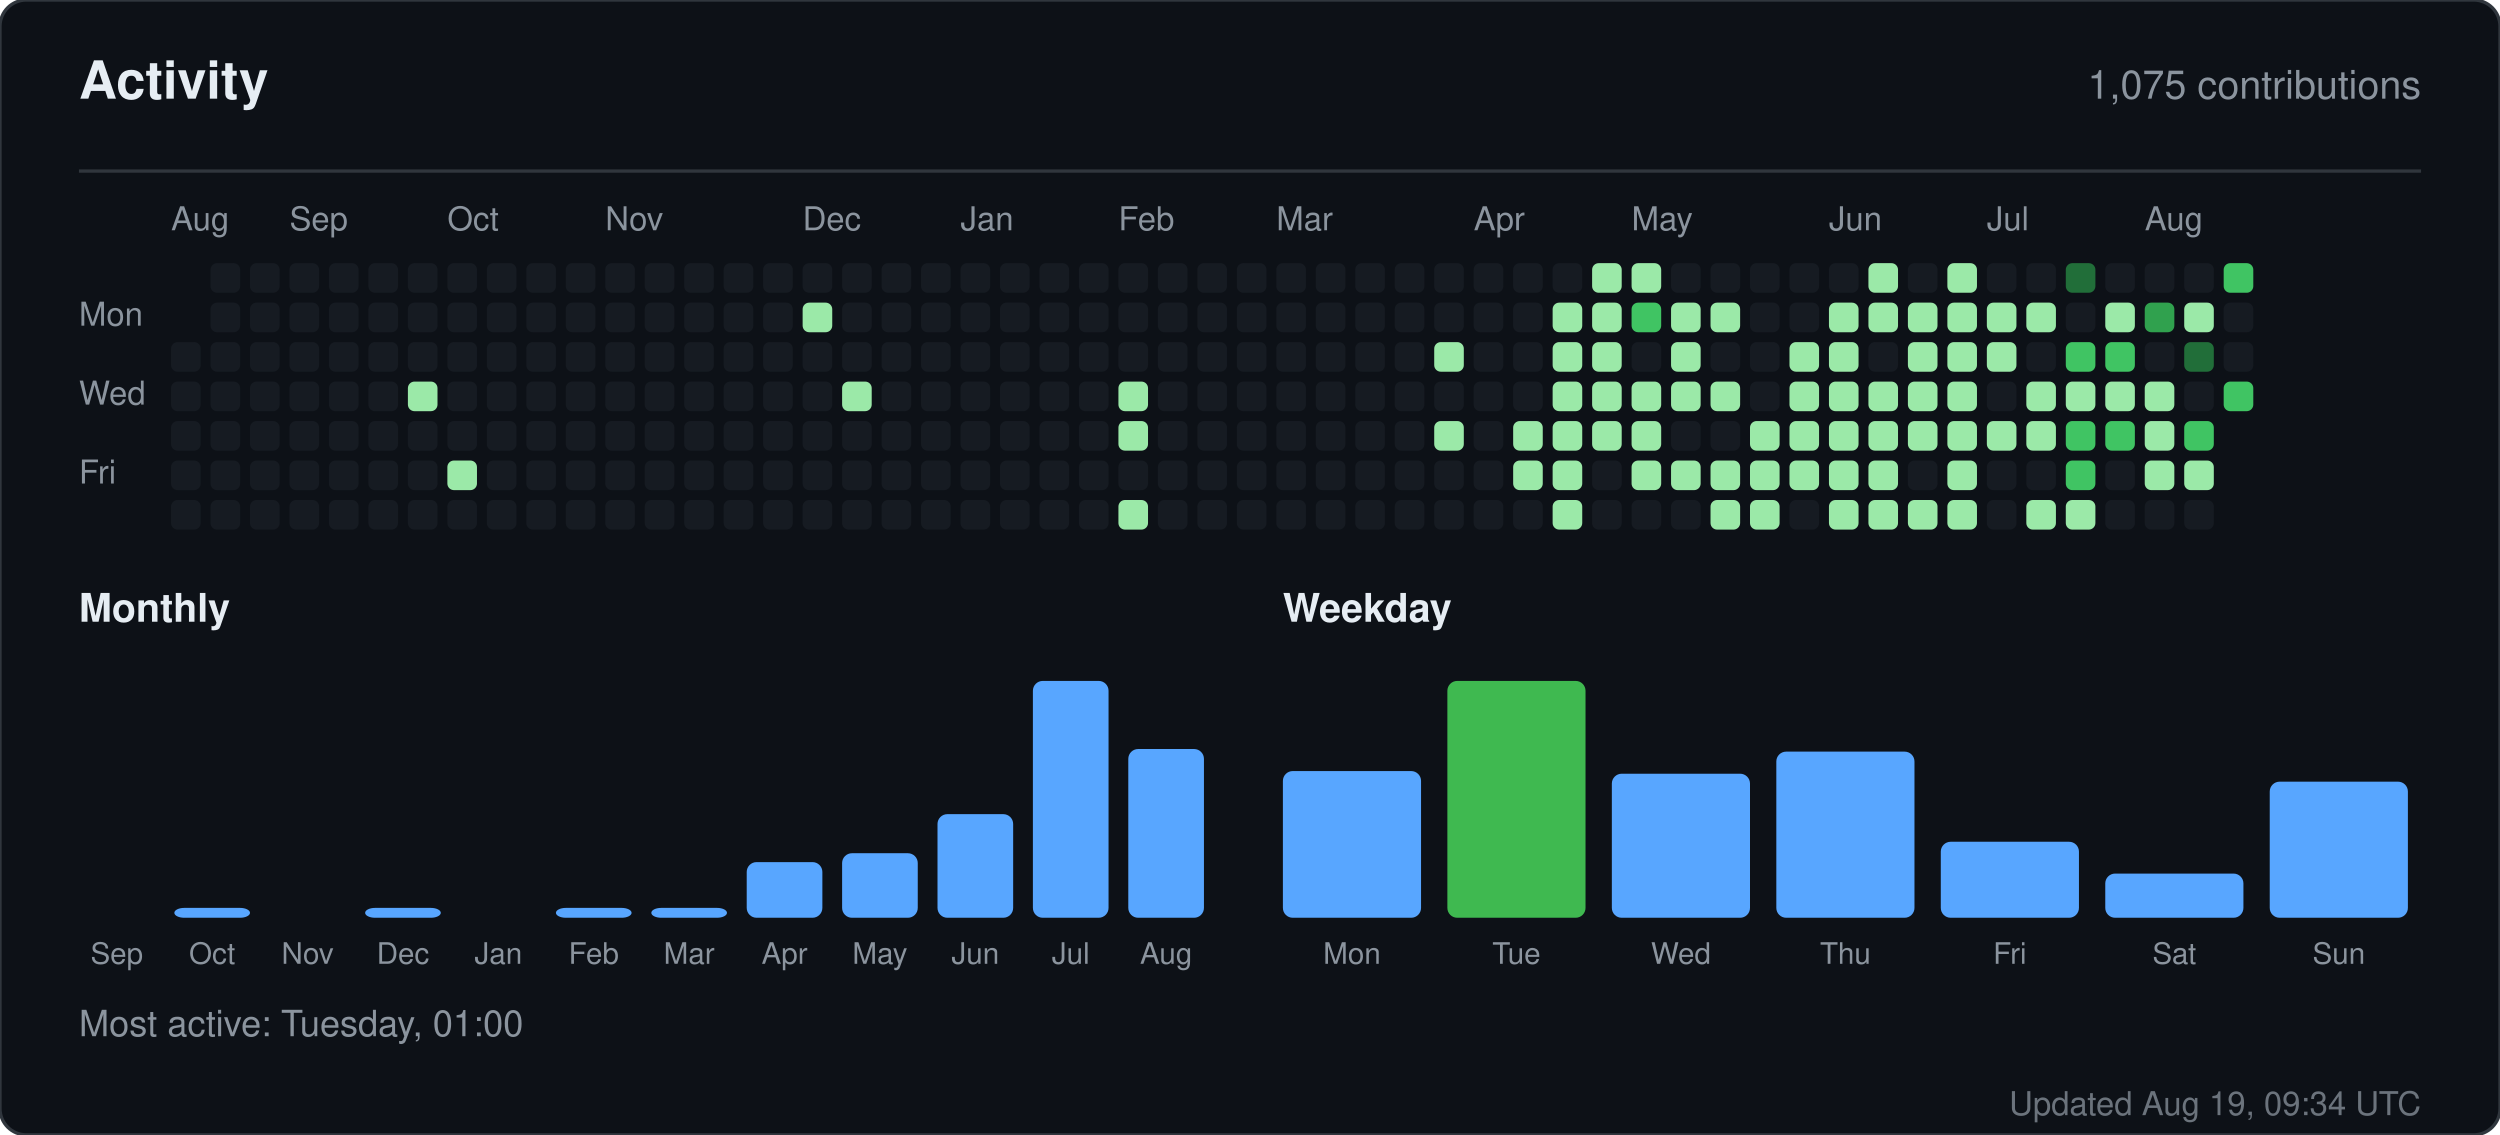
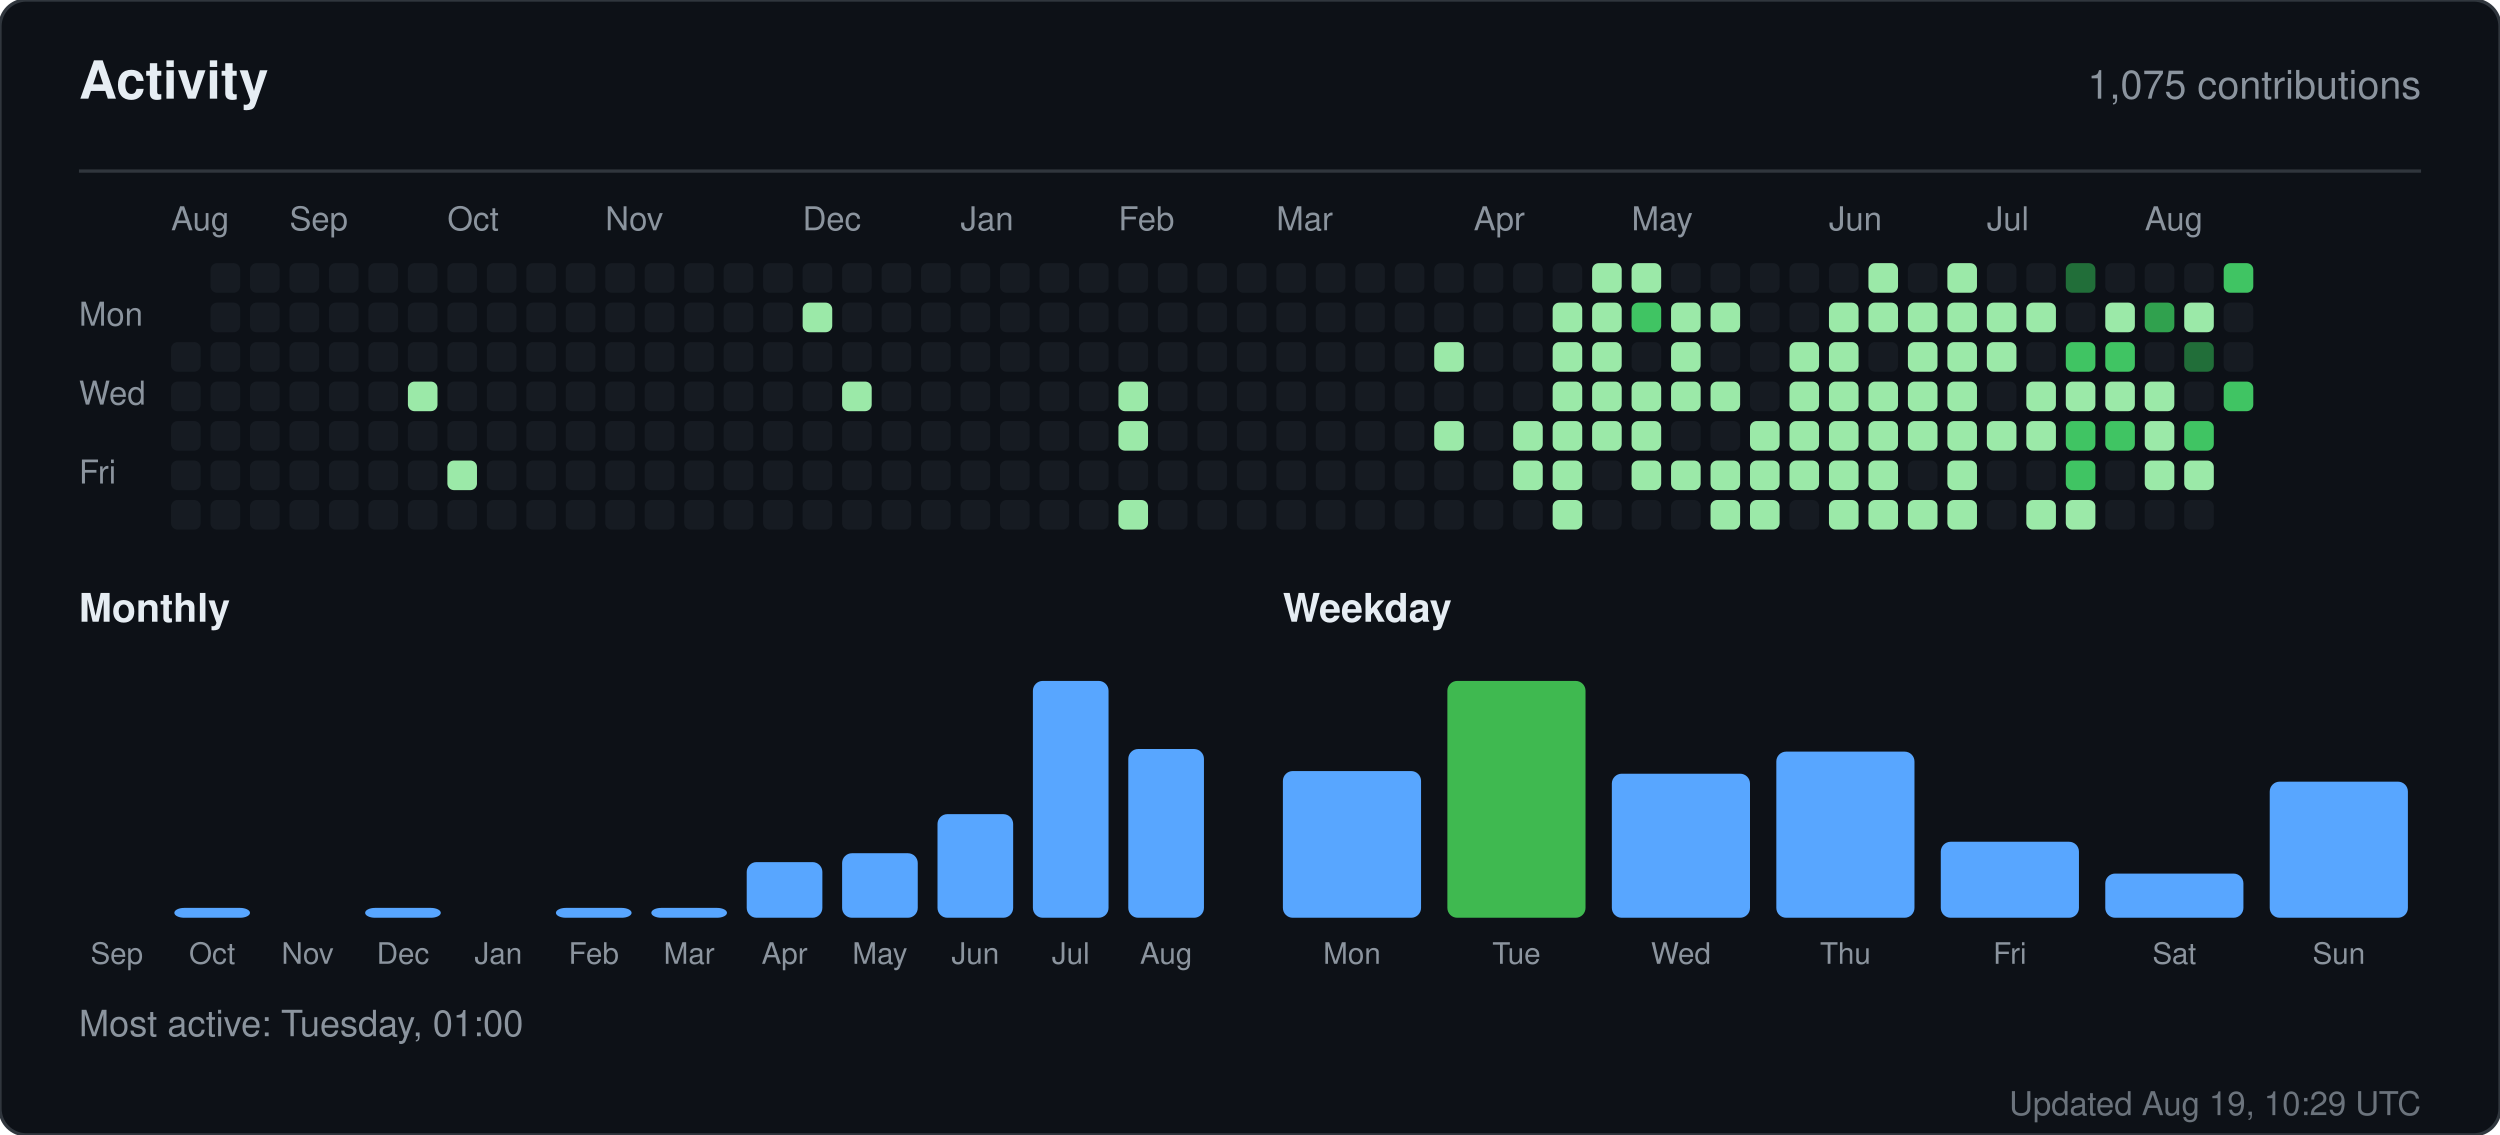
<svg xmlns="http://www.w3.org/2000/svg" width="760" height="345" viewBox="0 0 760 345" role="img" aria-label="Activity for sandiirawan12">
  <rect width="760" height="345" rx="8" fill="#0d1117" stroke="#30363d" />
  <g font-family="-apple-system, BlinkMacSystemFont, Segoe UI, Helvetica, Arial, sans-serif">
    <text x="24" y="30" fill="#e6edf3" font-size="16" font-weight="700">Activity</text>
    <text x="736" y="30" fill="#8b949e" font-size="12" text-anchor="end">1,075 contributions</text>
    <line x1="24" y1="52" x2="736" y2="52" stroke="#30363d" />
    <text x="52" y="70" fill="#8b949e" font-size="10">Aug</text>
    <text x="88" y="70" fill="#8b949e" font-size="10">Sep</text>
    <text x="136" y="70" fill="#8b949e" font-size="10">Oct</text>
    <text x="184" y="70" fill="#8b949e" font-size="10">Nov</text>
    <text x="244" y="70" fill="#8b949e" font-size="10">Dec</text>
    <text x="292" y="70" fill="#8b949e" font-size="10">Jan</text>
    <text x="340" y="70" fill="#8b949e" font-size="10">Feb</text>
    <text x="388" y="70" fill="#8b949e" font-size="10">Mar</text>
    <text x="448" y="70" fill="#8b949e" font-size="10">Apr</text>
    <text x="496" y="70" fill="#8b949e" font-size="10">May</text>
    <text x="556" y="70" fill="#8b949e" font-size="10">Jun</text>
    <text x="604" y="70" fill="#8b949e" font-size="10">Jul</text>
    <text x="652" y="70" fill="#8b949e" font-size="10">Aug</text>
    <text x="24" y="99" fill="#8b949e" font-size="10">Mon</text>
    <text x="24" y="123" fill="#8b949e" font-size="10">Wed</text>
    <text x="24" y="147" fill="#8b949e" font-size="10">Fri</text>
    <rect x="52" y="104" width="9" height="9" rx="2" fill="#161b22" />
    <rect x="52" y="116" width="9" height="9" rx="2" fill="#161b22" />
    <rect x="52" y="128" width="9" height="9" rx="2" fill="#161b22" />
    <rect x="52" y="140" width="9" height="9" rx="2" fill="#161b22" />
    <rect x="52" y="152" width="9" height="9" rx="2" fill="#161b22" />
    <rect x="64" y="80" width="9" height="9" rx="2" fill="#161b22" />
    <rect x="64" y="92" width="9" height="9" rx="2" fill="#161b22" />
    <rect x="64" y="104" width="9" height="9" rx="2" fill="#161b22" />
    <rect x="64" y="116" width="9" height="9" rx="2" fill="#161b22" />
    <rect x="64" y="128" width="9" height="9" rx="2" fill="#161b22" />
    <rect x="64" y="140" width="9" height="9" rx="2" fill="#161b22" />
    <rect x="64" y="152" width="9" height="9" rx="2" fill="#161b22" />
    <rect x="76" y="80" width="9" height="9" rx="2" fill="#161b22" />
    <rect x="76" y="92" width="9" height="9" rx="2" fill="#161b22" />
    <rect x="76" y="104" width="9" height="9" rx="2" fill="#161b22" />
    <rect x="76" y="116" width="9" height="9" rx="2" fill="#161b22" />
    <rect x="76" y="128" width="9" height="9" rx="2" fill="#161b22" />
    <rect x="76" y="140" width="9" height="9" rx="2" fill="#161b22" />
    <rect x="76" y="152" width="9" height="9" rx="2" fill="#161b22" />
    <rect x="88" y="80" width="9" height="9" rx="2" fill="#161b22" />
    <rect x="88" y="92" width="9" height="9" rx="2" fill="#161b22" />
    <rect x="88" y="104" width="9" height="9" rx="2" fill="#161b22" />
    <rect x="88" y="116" width="9" height="9" rx="2" fill="#161b22" />
    <rect x="88" y="128" width="9" height="9" rx="2" fill="#161b22" />
    <rect x="88" y="140" width="9" height="9" rx="2" fill="#161b22" />
    <rect x="88" y="152" width="9" height="9" rx="2" fill="#161b22" />
    <rect x="100" y="80" width="9" height="9" rx="2" fill="#161b22" />
    <rect x="100" y="92" width="9" height="9" rx="2" fill="#161b22" />
    <rect x="100" y="104" width="9" height="9" rx="2" fill="#161b22" />
    <rect x="100" y="116" width="9" height="9" rx="2" fill="#161b22" />
    <rect x="100" y="128" width="9" height="9" rx="2" fill="#161b22" />
    <rect x="100" y="140" width="9" height="9" rx="2" fill="#161b22" />
    <rect x="100" y="152" width="9" height="9" rx="2" fill="#161b22" />
    <rect x="112" y="80" width="9" height="9" rx="2" fill="#161b22" />
    <rect x="112" y="92" width="9" height="9" rx="2" fill="#161b22" />
    <rect x="112" y="104" width="9" height="9" rx="2" fill="#161b22" />
    <rect x="112" y="116" width="9" height="9" rx="2" fill="#161b22" />
    <rect x="112" y="128" width="9" height="9" rx="2" fill="#161b22" />
    <rect x="112" y="140" width="9" height="9" rx="2" fill="#161b22" />
    <rect x="112" y="152" width="9" height="9" rx="2" fill="#161b22" />
    <rect x="124" y="80" width="9" height="9" rx="2" fill="#161b22" />
    <rect x="124" y="92" width="9" height="9" rx="2" fill="#161b22" />
    <rect x="124" y="104" width="9" height="9" rx="2" fill="#161b22" />
    <rect x="124" y="116" width="9" height="9" rx="2" fill="#9be9a8" />
    <rect x="124" y="128" width="9" height="9" rx="2" fill="#161b22" />
    <rect x="124" y="140" width="9" height="9" rx="2" fill="#161b22" />
    <rect x="124" y="152" width="9" height="9" rx="2" fill="#161b22" />
    <rect x="136" y="80" width="9" height="9" rx="2" fill="#161b22" />
    <rect x="136" y="92" width="9" height="9" rx="2" fill="#161b22" />
    <rect x="136" y="104" width="9" height="9" rx="2" fill="#161b22" />
    <rect x="136" y="116" width="9" height="9" rx="2" fill="#161b22" />
    <rect x="136" y="128" width="9" height="9" rx="2" fill="#161b22" />
    <rect x="136" y="140" width="9" height="9" rx="2" fill="#9be9a8" />
    <rect x="136" y="152" width="9" height="9" rx="2" fill="#161b22" />
    <rect x="148" y="80" width="9" height="9" rx="2" fill="#161b22" />
    <rect x="148" y="92" width="9" height="9" rx="2" fill="#161b22" />
    <rect x="148" y="104" width="9" height="9" rx="2" fill="#161b22" />
    <rect x="148" y="116" width="9" height="9" rx="2" fill="#161b22" />
    <rect x="148" y="128" width="9" height="9" rx="2" fill="#161b22" />
    <rect x="148" y="140" width="9" height="9" rx="2" fill="#161b22" />
    <rect x="148" y="152" width="9" height="9" rx="2" fill="#161b22" />
    <rect x="160" y="80" width="9" height="9" rx="2" fill="#161b22" />
    <rect x="160" y="92" width="9" height="9" rx="2" fill="#161b22" />
    <rect x="160" y="104" width="9" height="9" rx="2" fill="#161b22" />
    <rect x="160" y="116" width="9" height="9" rx="2" fill="#161b22" />
    <rect x="160" y="128" width="9" height="9" rx="2" fill="#161b22" />
    <rect x="160" y="140" width="9" height="9" rx="2" fill="#161b22" />
    <rect x="160" y="152" width="9" height="9" rx="2" fill="#161b22" />
    <rect x="172" y="80" width="9" height="9" rx="2" fill="#161b22" />
    <rect x="172" y="92" width="9" height="9" rx="2" fill="#161b22" />
    <rect x="172" y="104" width="9" height="9" rx="2" fill="#161b22" />
    <rect x="172" y="116" width="9" height="9" rx="2" fill="#161b22" />
    <rect x="172" y="128" width="9" height="9" rx="2" fill="#161b22" />
    <rect x="172" y="140" width="9" height="9" rx="2" fill="#161b22" />
    <rect x="172" y="152" width="9" height="9" rx="2" fill="#161b22" />
    <rect x="184" y="80" width="9" height="9" rx="2" fill="#161b22" />
    <rect x="184" y="92" width="9" height="9" rx="2" fill="#161b22" />
    <rect x="184" y="104" width="9" height="9" rx="2" fill="#161b22" />
    <rect x="184" y="116" width="9" height="9" rx="2" fill="#161b22" />
    <rect x="184" y="128" width="9" height="9" rx="2" fill="#161b22" />
    <rect x="184" y="140" width="9" height="9" rx="2" fill="#161b22" />
    <rect x="184" y="152" width="9" height="9" rx="2" fill="#161b22" />
    <rect x="196" y="80" width="9" height="9" rx="2" fill="#161b22" />
    <rect x="196" y="92" width="9" height="9" rx="2" fill="#161b22" />
    <rect x="196" y="104" width="9" height="9" rx="2" fill="#161b22" />
    <rect x="196" y="116" width="9" height="9" rx="2" fill="#161b22" />
    <rect x="196" y="128" width="9" height="9" rx="2" fill="#161b22" />
    <rect x="196" y="140" width="9" height="9" rx="2" fill="#161b22" />
    <rect x="196" y="152" width="9" height="9" rx="2" fill="#161b22" />
    <rect x="208" y="80" width="9" height="9" rx="2" fill="#161b22" />
    <rect x="208" y="92" width="9" height="9" rx="2" fill="#161b22" />
    <rect x="208" y="104" width="9" height="9" rx="2" fill="#161b22" />
    <rect x="208" y="116" width="9" height="9" rx="2" fill="#161b22" />
    <rect x="208" y="128" width="9" height="9" rx="2" fill="#161b22" />
    <rect x="208" y="140" width="9" height="9" rx="2" fill="#161b22" />
    <rect x="208" y="152" width="9" height="9" rx="2" fill="#161b22" />
    <rect x="220" y="80" width="9" height="9" rx="2" fill="#161b22" />
    <rect x="220" y="92" width="9" height="9" rx="2" fill="#161b22" />
    <rect x="220" y="104" width="9" height="9" rx="2" fill="#161b22" />
    <rect x="220" y="116" width="9" height="9" rx="2" fill="#161b22" />
    <rect x="220" y="128" width="9" height="9" rx="2" fill="#161b22" />
    <rect x="220" y="140" width="9" height="9" rx="2" fill="#161b22" />
    <rect x="220" y="152" width="9" height="9" rx="2" fill="#161b22" />
    <rect x="232" y="80" width="9" height="9" rx="2" fill="#161b22" />
    <rect x="232" y="92" width="9" height="9" rx="2" fill="#161b22" />
    <rect x="232" y="104" width="9" height="9" rx="2" fill="#161b22" />
    <rect x="232" y="116" width="9" height="9" rx="2" fill="#161b22" />
    <rect x="232" y="128" width="9" height="9" rx="2" fill="#161b22" />
    <rect x="232" y="140" width="9" height="9" rx="2" fill="#161b22" />
    <rect x="232" y="152" width="9" height="9" rx="2" fill="#161b22" />
    <rect x="244" y="80" width="9" height="9" rx="2" fill="#161b22" />
    <rect x="244" y="92" width="9" height="9" rx="2" fill="#9be9a8" />
    <rect x="244" y="104" width="9" height="9" rx="2" fill="#161b22" />
    <rect x="244" y="116" width="9" height="9" rx="2" fill="#161b22" />
    <rect x="244" y="128" width="9" height="9" rx="2" fill="#161b22" />
    <rect x="244" y="140" width="9" height="9" rx="2" fill="#161b22" />
    <rect x="244" y="152" width="9" height="9" rx="2" fill="#161b22" />
    <rect x="256" y="80" width="9" height="9" rx="2" fill="#161b22" />
    <rect x="256" y="92" width="9" height="9" rx="2" fill="#161b22" />
    <rect x="256" y="104" width="9" height="9" rx="2" fill="#161b22" />
    <rect x="256" y="116" width="9" height="9" rx="2" fill="#9be9a8" />
    <rect x="256" y="128" width="9" height="9" rx="2" fill="#161b22" />
    <rect x="256" y="140" width="9" height="9" rx="2" fill="#161b22" />
    <rect x="256" y="152" width="9" height="9" rx="2" fill="#161b22" />
    <rect x="268" y="80" width="9" height="9" rx="2" fill="#161b22" />
    <rect x="268" y="92" width="9" height="9" rx="2" fill="#161b22" />
    <rect x="268" y="104" width="9" height="9" rx="2" fill="#161b22" />
    <rect x="268" y="116" width="9" height="9" rx="2" fill="#161b22" />
    <rect x="268" y="128" width="9" height="9" rx="2" fill="#161b22" />
    <rect x="268" y="140" width="9" height="9" rx="2" fill="#161b22" />
    <rect x="268" y="152" width="9" height="9" rx="2" fill="#161b22" />
    <rect x="280" y="80" width="9" height="9" rx="2" fill="#161b22" />
    <rect x="280" y="92" width="9" height="9" rx="2" fill="#161b22" />
    <rect x="280" y="104" width="9" height="9" rx="2" fill="#161b22" />
    <rect x="280" y="116" width="9" height="9" rx="2" fill="#161b22" />
    <rect x="280" y="128" width="9" height="9" rx="2" fill="#161b22" />
    <rect x="280" y="140" width="9" height="9" rx="2" fill="#161b22" />
    <rect x="280" y="152" width="9" height="9" rx="2" fill="#161b22" />
    <rect x="292" y="80" width="9" height="9" rx="2" fill="#161b22" />
    <rect x="292" y="92" width="9" height="9" rx="2" fill="#161b22" />
    <rect x="292" y="104" width="9" height="9" rx="2" fill="#161b22" />
    <rect x="292" y="116" width="9" height="9" rx="2" fill="#161b22" />
    <rect x="292" y="128" width="9" height="9" rx="2" fill="#161b22" />
    <rect x="292" y="140" width="9" height="9" rx="2" fill="#161b22" />
    <rect x="292" y="152" width="9" height="9" rx="2" fill="#161b22" />
    <rect x="304" y="80" width="9" height="9" rx="2" fill="#161b22" />
    <rect x="304" y="92" width="9" height="9" rx="2" fill="#161b22" />
    <rect x="304" y="104" width="9" height="9" rx="2" fill="#161b22" />
    <rect x="304" y="116" width="9" height="9" rx="2" fill="#161b22" />
    <rect x="304" y="128" width="9" height="9" rx="2" fill="#161b22" />
    <rect x="304" y="140" width="9" height="9" rx="2" fill="#161b22" />
    <rect x="304" y="152" width="9" height="9" rx="2" fill="#161b22" />
    <rect x="316" y="80" width="9" height="9" rx="2" fill="#161b22" />
    <rect x="316" y="92" width="9" height="9" rx="2" fill="#161b22" />
    <rect x="316" y="104" width="9" height="9" rx="2" fill="#161b22" />
    <rect x="316" y="116" width="9" height="9" rx="2" fill="#161b22" />
    <rect x="316" y="128" width="9" height="9" rx="2" fill="#161b22" />
    <rect x="316" y="140" width="9" height="9" rx="2" fill="#161b22" />
    <rect x="316" y="152" width="9" height="9" rx="2" fill="#161b22" />
    <rect x="328" y="80" width="9" height="9" rx="2" fill="#161b22" />
    <rect x="328" y="92" width="9" height="9" rx="2" fill="#161b22" />
    <rect x="328" y="104" width="9" height="9" rx="2" fill="#161b22" />
    <rect x="328" y="116" width="9" height="9" rx="2" fill="#161b22" />
    <rect x="328" y="128" width="9" height="9" rx="2" fill="#161b22" />
    <rect x="328" y="140" width="9" height="9" rx="2" fill="#161b22" />
    <rect x="328" y="152" width="9" height="9" rx="2" fill="#161b22" />
    <rect x="340" y="80" width="9" height="9" rx="2" fill="#161b22" />
    <rect x="340" y="92" width="9" height="9" rx="2" fill="#161b22" />
    <rect x="340" y="104" width="9" height="9" rx="2" fill="#161b22" />
    <rect x="340" y="116" width="9" height="9" rx="2" fill="#9be9a8" />
    <rect x="340" y="128" width="9" height="9" rx="2" fill="#9be9a8" />
    <rect x="340" y="140" width="9" height="9" rx="2" fill="#161b22" />
    <rect x="340" y="152" width="9" height="9" rx="2" fill="#9be9a8" />
    <rect x="352" y="80" width="9" height="9" rx="2" fill="#161b22" />
    <rect x="352" y="92" width="9" height="9" rx="2" fill="#161b22" />
    <rect x="352" y="104" width="9" height="9" rx="2" fill="#161b22" />
    <rect x="352" y="116" width="9" height="9" rx="2" fill="#161b22" />
    <rect x="352" y="128" width="9" height="9" rx="2" fill="#161b22" />
    <rect x="352" y="140" width="9" height="9" rx="2" fill="#161b22" />
    <rect x="352" y="152" width="9" height="9" rx="2" fill="#161b22" />
    <rect x="364" y="80" width="9" height="9" rx="2" fill="#161b22" />
    <rect x="364" y="92" width="9" height="9" rx="2" fill="#161b22" />
    <rect x="364" y="104" width="9" height="9" rx="2" fill="#161b22" />
    <rect x="364" y="116" width="9" height="9" rx="2" fill="#161b22" />
    <rect x="364" y="128" width="9" height="9" rx="2" fill="#161b22" />
    <rect x="364" y="140" width="9" height="9" rx="2" fill="#161b22" />
    <rect x="364" y="152" width="9" height="9" rx="2" fill="#161b22" />
    <rect x="376" y="80" width="9" height="9" rx="2" fill="#161b22" />
    <rect x="376" y="92" width="9" height="9" rx="2" fill="#161b22" />
    <rect x="376" y="104" width="9" height="9" rx="2" fill="#161b22" />
    <rect x="376" y="116" width="9" height="9" rx="2" fill="#161b22" />
    <rect x="376" y="128" width="9" height="9" rx="2" fill="#161b22" />
    <rect x="376" y="140" width="9" height="9" rx="2" fill="#161b22" />
    <rect x="376" y="152" width="9" height="9" rx="2" fill="#161b22" />
    <rect x="388" y="80" width="9" height="9" rx="2" fill="#161b22" />
    <rect x="388" y="92" width="9" height="9" rx="2" fill="#161b22" />
    <rect x="388" y="104" width="9" height="9" rx="2" fill="#161b22" />
    <rect x="388" y="116" width="9" height="9" rx="2" fill="#161b22" />
    <rect x="388" y="128" width="9" height="9" rx="2" fill="#161b22" />
    <rect x="388" y="140" width="9" height="9" rx="2" fill="#161b22" />
    <rect x="388" y="152" width="9" height="9" rx="2" fill="#161b22" />
    <rect x="400" y="80" width="9" height="9" rx="2" fill="#161b22" />
    <rect x="400" y="92" width="9" height="9" rx="2" fill="#161b22" />
    <rect x="400" y="104" width="9" height="9" rx="2" fill="#161b22" />
    <rect x="400" y="116" width="9" height="9" rx="2" fill="#161b22" />
    <rect x="400" y="128" width="9" height="9" rx="2" fill="#161b22" />
    <rect x="400" y="140" width="9" height="9" rx="2" fill="#161b22" />
    <rect x="400" y="152" width="9" height="9" rx="2" fill="#161b22" />
    <rect x="412" y="80" width="9" height="9" rx="2" fill="#161b22" />
    <rect x="412" y="92" width="9" height="9" rx="2" fill="#161b22" />
    <rect x="412" y="104" width="9" height="9" rx="2" fill="#161b22" />
    <rect x="412" y="116" width="9" height="9" rx="2" fill="#161b22" />
    <rect x="412" y="128" width="9" height="9" rx="2" fill="#161b22" />
    <rect x="412" y="140" width="9" height="9" rx="2" fill="#161b22" />
    <rect x="412" y="152" width="9" height="9" rx="2" fill="#161b22" />
    <rect x="424" y="80" width="9" height="9" rx="2" fill="#161b22" />
    <rect x="424" y="92" width="9" height="9" rx="2" fill="#161b22" />
    <rect x="424" y="104" width="9" height="9" rx="2" fill="#161b22" />
    <rect x="424" y="116" width="9" height="9" rx="2" fill="#161b22" />
    <rect x="424" y="128" width="9" height="9" rx="2" fill="#161b22" />
    <rect x="424" y="140" width="9" height="9" rx="2" fill="#161b22" />
    <rect x="424" y="152" width="9" height="9" rx="2" fill="#161b22" />
    <rect x="436" y="80" width="9" height="9" rx="2" fill="#161b22" />
    <rect x="436" y="92" width="9" height="9" rx="2" fill="#161b22" />
    <rect x="436" y="104" width="9" height="9" rx="2" fill="#9be9a8" />
    <rect x="436" y="116" width="9" height="9" rx="2" fill="#161b22" />
    <rect x="436" y="128" width="9" height="9" rx="2" fill="#9be9a8" />
    <rect x="436" y="140" width="9" height="9" rx="2" fill="#161b22" />
    <rect x="436" y="152" width="9" height="9" rx="2" fill="#161b22" />
    <rect x="448" y="80" width="9" height="9" rx="2" fill="#161b22" />
    <rect x="448" y="92" width="9" height="9" rx="2" fill="#161b22" />
    <rect x="448" y="104" width="9" height="9" rx="2" fill="#161b22" />
    <rect x="448" y="116" width="9" height="9" rx="2" fill="#161b22" />
    <rect x="448" y="128" width="9" height="9" rx="2" fill="#161b22" />
    <rect x="448" y="140" width="9" height="9" rx="2" fill="#161b22" />
    <rect x="448" y="152" width="9" height="9" rx="2" fill="#161b22" />
    <rect x="460" y="80" width="9" height="9" rx="2" fill="#161b22" />
    <rect x="460" y="92" width="9" height="9" rx="2" fill="#161b22" />
    <rect x="460" y="104" width="9" height="9" rx="2" fill="#161b22" />
    <rect x="460" y="116" width="9" height="9" rx="2" fill="#161b22" />
    <rect x="460" y="128" width="9" height="9" rx="2" fill="#9be9a8" />
    <rect x="460" y="140" width="9" height="9" rx="2" fill="#9be9a8" />
    <rect x="460" y="152" width="9" height="9" rx="2" fill="#161b22" />
    <rect x="472" y="80" width="9" height="9" rx="2" fill="#161b22" />
    <rect x="472" y="92" width="9" height="9" rx="2" fill="#9be9a8" />
    <rect x="472" y="104" width="9" height="9" rx="2" fill="#9be9a8" />
    <rect x="472" y="116" width="9" height="9" rx="2" fill="#9be9a8" />
    <rect x="472" y="128" width="9" height="9" rx="2" fill="#9be9a8" />
    <rect x="472" y="140" width="9" height="9" rx="2" fill="#9be9a8" />
    <rect x="472" y="152" width="9" height="9" rx="2" fill="#9be9a8" />
    <rect x="484" y="80" width="9" height="9" rx="2" fill="#9be9a8" />
    <rect x="484" y="92" width="9" height="9" rx="2" fill="#9be9a8" />
    <rect x="484" y="104" width="9" height="9" rx="2" fill="#9be9a8" />
    <rect x="484" y="116" width="9" height="9" rx="2" fill="#9be9a8" />
    <rect x="484" y="128" width="9" height="9" rx="2" fill="#9be9a8" />
    <rect x="484" y="140" width="9" height="9" rx="2" fill="#161b22" />
    <rect x="484" y="152" width="9" height="9" rx="2" fill="#161b22" />
    <rect x="496" y="80" width="9" height="9" rx="2" fill="#9be9a8" />
    <rect x="496" y="92" width="9" height="9" rx="2" fill="#40c463" />
    <rect x="496" y="104" width="9" height="9" rx="2" fill="#161b22" />
    <rect x="496" y="116" width="9" height="9" rx="2" fill="#9be9a8" />
    <rect x="496" y="128" width="9" height="9" rx="2" fill="#9be9a8" />
    <rect x="496" y="140" width="9" height="9" rx="2" fill="#9be9a8" />
    <rect x="496" y="152" width="9" height="9" rx="2" fill="#161b22" />
    <rect x="508" y="80" width="9" height="9" rx="2" fill="#161b22" />
    <rect x="508" y="92" width="9" height="9" rx="2" fill="#9be9a8" />
    <rect x="508" y="104" width="9" height="9" rx="2" fill="#9be9a8" />
    <rect x="508" y="116" width="9" height="9" rx="2" fill="#9be9a8" />
    <rect x="508" y="128" width="9" height="9" rx="2" fill="#161b22" />
    <rect x="508" y="140" width="9" height="9" rx="2" fill="#9be9a8" />
    <rect x="508" y="152" width="9" height="9" rx="2" fill="#161b22" />
    <rect x="520" y="80" width="9" height="9" rx="2" fill="#161b22" />
    <rect x="520" y="92" width="9" height="9" rx="2" fill="#9be9a8" />
    <rect x="520" y="104" width="9" height="9" rx="2" fill="#161b22" />
    <rect x="520" y="116" width="9" height="9" rx="2" fill="#9be9a8" />
    <rect x="520" y="128" width="9" height="9" rx="2" fill="#161b22" />
    <rect x="520" y="140" width="9" height="9" rx="2" fill="#9be9a8" />
    <rect x="520" y="152" width="9" height="9" rx="2" fill="#9be9a8" />
    <rect x="532" y="80" width="9" height="9" rx="2" fill="#161b22" />
    <rect x="532" y="92" width="9" height="9" rx="2" fill="#161b22" />
    <rect x="532" y="104" width="9" height="9" rx="2" fill="#161b22" />
    <rect x="532" y="116" width="9" height="9" rx="2" fill="#161b22" />
    <rect x="532" y="128" width="9" height="9" rx="2" fill="#9be9a8" />
    <rect x="532" y="140" width="9" height="9" rx="2" fill="#9be9a8" />
    <rect x="532" y="152" width="9" height="9" rx="2" fill="#9be9a8" />
    <rect x="544" y="80" width="9" height="9" rx="2" fill="#161b22" />
    <rect x="544" y="92" width="9" height="9" rx="2" fill="#161b22" />
    <rect x="544" y="104" width="9" height="9" rx="2" fill="#9be9a8" />
    <rect x="544" y="116" width="9" height="9" rx="2" fill="#9be9a8" />
    <rect x="544" y="128" width="9" height="9" rx="2" fill="#9be9a8" />
    <rect x="544" y="140" width="9" height="9" rx="2" fill="#9be9a8" />
    <rect x="544" y="152" width="9" height="9" rx="2" fill="#161b22" />
    <rect x="556" y="80" width="9" height="9" rx="2" fill="#161b22" />
    <rect x="556" y="92" width="9" height="9" rx="2" fill="#9be9a8" />
    <rect x="556" y="104" width="9" height="9" rx="2" fill="#9be9a8" />
    <rect x="556" y="116" width="9" height="9" rx="2" fill="#9be9a8" />
    <rect x="556" y="128" width="9" height="9" rx="2" fill="#9be9a8" />
    <rect x="556" y="140" width="9" height="9" rx="2" fill="#9be9a8" />
    <rect x="556" y="152" width="9" height="9" rx="2" fill="#9be9a8" />
    <rect x="568" y="80" width="9" height="9" rx="2" fill="#9be9a8" />
    <rect x="568" y="92" width="9" height="9" rx="2" fill="#9be9a8" />
    <rect x="568" y="104" width="9" height="9" rx="2" fill="#161b22" />
    <rect x="568" y="116" width="9" height="9" rx="2" fill="#9be9a8" />
    <rect x="568" y="128" width="9" height="9" rx="2" fill="#9be9a8" />
    <rect x="568" y="140" width="9" height="9" rx="2" fill="#9be9a8" />
    <rect x="568" y="152" width="9" height="9" rx="2" fill="#9be9a8" />
    <rect x="580" y="80" width="9" height="9" rx="2" fill="#161b22" />
    <rect x="580" y="92" width="9" height="9" rx="2" fill="#9be9a8" />
    <rect x="580" y="104" width="9" height="9" rx="2" fill="#9be9a8" />
    <rect x="580" y="116" width="9" height="9" rx="2" fill="#9be9a8" />
    <rect x="580" y="128" width="9" height="9" rx="2" fill="#9be9a8" />
    <rect x="580" y="140" width="9" height="9" rx="2" fill="#161b22" />
    <rect x="580" y="152" width="9" height="9" rx="2" fill="#9be9a8" />
    <rect x="592" y="80" width="9" height="9" rx="2" fill="#9be9a8" />
    <rect x="592" y="92" width="9" height="9" rx="2" fill="#9be9a8" />
    <rect x="592" y="104" width="9" height="9" rx="2" fill="#9be9a8" />
    <rect x="592" y="116" width="9" height="9" rx="2" fill="#9be9a8" />
    <rect x="592" y="128" width="9" height="9" rx="2" fill="#9be9a8" />
    <rect x="592" y="140" width="9" height="9" rx="2" fill="#9be9a8" />
    <rect x="592" y="152" width="9" height="9" rx="2" fill="#9be9a8" />
    <rect x="604" y="80" width="9" height="9" rx="2" fill="#161b22" />
    <rect x="604" y="92" width="9" height="9" rx="2" fill="#9be9a8" />
    <rect x="604" y="104" width="9" height="9" rx="2" fill="#9be9a8" />
    <rect x="604" y="116" width="9" height="9" rx="2" fill="#161b22" />
    <rect x="604" y="128" width="9" height="9" rx="2" fill="#9be9a8" />
    <rect x="604" y="140" width="9" height="9" rx="2" fill="#161b22" />
    <rect x="604" y="152" width="9" height="9" rx="2" fill="#161b22" />
    <rect x="616" y="80" width="9" height="9" rx="2" fill="#161b22" />
    <rect x="616" y="92" width="9" height="9" rx="2" fill="#9be9a8" />
    <rect x="616" y="104" width="9" height="9" rx="2" fill="#161b22" />
    <rect x="616" y="116" width="9" height="9" rx="2" fill="#9be9a8" />
    <rect x="616" y="128" width="9" height="9" rx="2" fill="#9be9a8" />
    <rect x="616" y="140" width="9" height="9" rx="2" fill="#161b22" />
    <rect x="616" y="152" width="9" height="9" rx="2" fill="#9be9a8" />
    <rect x="628" y="80" width="9" height="9" rx="2" fill="#216e39" />
    <rect x="628" y="92" width="9" height="9" rx="2" fill="#161b22" />
    <rect x="628" y="104" width="9" height="9" rx="2" fill="#40c463" />
    <rect x="628" y="116" width="9" height="9" rx="2" fill="#9be9a8" />
    <rect x="628" y="128" width="9" height="9" rx="2" fill="#40c463" />
    <rect x="628" y="140" width="9" height="9" rx="2" fill="#40c463" />
    <rect x="628" y="152" width="9" height="9" rx="2" fill="#9be9a8" />
    <rect x="640" y="80" width="9" height="9" rx="2" fill="#161b22" />
    <rect x="640" y="92" width="9" height="9" rx="2" fill="#9be9a8" />
    <rect x="640" y="104" width="9" height="9" rx="2" fill="#40c463" />
    <rect x="640" y="116" width="9" height="9" rx="2" fill="#9be9a8" />
    <rect x="640" y="128" width="9" height="9" rx="2" fill="#40c463" />
    <rect x="640" y="140" width="9" height="9" rx="2" fill="#161b22" />
    <rect x="640" y="152" width="9" height="9" rx="2" fill="#161b22" />
    <rect x="652" y="80" width="9" height="9" rx="2" fill="#161b22" />
    <rect x="652" y="92" width="9" height="9" rx="2" fill="#30a14e" />
    <rect x="652" y="104" width="9" height="9" rx="2" fill="#161b22" />
    <rect x="652" y="116" width="9" height="9" rx="2" fill="#9be9a8" />
    <rect x="652" y="128" width="9" height="9" rx="2" fill="#9be9a8" />
    <rect x="652" y="140" width="9" height="9" rx="2" fill="#9be9a8" />
    <rect x="652" y="152" width="9" height="9" rx="2" fill="#161b22" />
    <rect x="664" y="80" width="9" height="9" rx="2" fill="#161b22" />
    <rect x="664" y="92" width="9" height="9" rx="2" fill="#9be9a8" />
    <rect x="664" y="104" width="9" height="9" rx="2" fill="#216e39" />
    <rect x="664" y="116" width="9" height="9" rx="2" fill="#161b22" />
    <rect x="664" y="128" width="9" height="9" rx="2" fill="#40c463" />
    <rect x="664" y="140" width="9" height="9" rx="2" fill="#9be9a8" />
    <rect x="664" y="152" width="9" height="9" rx="2" fill="#161b22" />
    <rect x="676" y="80" width="9" height="9" rx="2" fill="#40c463" />
    <rect x="676" y="92" width="9" height="9" rx="2" fill="#161b22" />
    <rect x="676" y="104" width="9" height="9" rx="2" fill="#161b22" />
    <rect x="676" y="116" width="9" height="9" rx="2" fill="#40c463" />
    <text x="24" y="189" fill="#e6edf3" font-size="12" font-weight="600">Monthly</text>
    <text x="390" y="189" fill="#e6edf3" font-size="12" font-weight="600">Weekday</text>
    <rect x="24" y="279" width="23" height="0" rx="3" fill="#58a6ff" />
    <text x="35.5" y="293" fill="#8b949e" font-size="9" text-anchor="middle">Sep</text>
    <rect x="53" y="276" width="23" height="3" rx="3" fill="#58a6ff" />
    <text x="64.5" y="293" fill="#8b949e" font-size="9" text-anchor="middle">Oct</text>
    <rect x="82" y="279" width="23" height="0" rx="3" fill="#58a6ff" />
    <text x="93.5" y="293" fill="#8b949e" font-size="9" text-anchor="middle">Nov</text>
    <rect x="111" y="276" width="23" height="3" rx="3" fill="#58a6ff" />
    <text x="122.5" y="293" fill="#8b949e" font-size="9" text-anchor="middle">Dec</text>
    <rect x="140" y="279" width="23" height="0" rx="3" fill="#58a6ff" />
    <text x="151.5" y="293" fill="#8b949e" font-size="9" text-anchor="middle">Jan</text>
    <rect x="169" y="276" width="23" height="3" rx="3" fill="#58a6ff" />
    <text x="180.5" y="293" fill="#8b949e" font-size="9" text-anchor="middle">Feb</text>
    <rect x="198" y="276" width="23" height="3" rx="3" fill="#58a6ff" />
    <text x="209.5" y="293" fill="#8b949e" font-size="9" text-anchor="middle">Mar</text>
    <rect x="227" y="262.08" width="23" height="16.92" rx="3" fill="#58a6ff" />
    <text x="238.5" y="293" fill="#8b949e" font-size="9" text-anchor="middle">Apr</text>
    <rect x="256" y="259.38" width="23" height="19.62" rx="3" fill="#58a6ff" />
    <text x="267.5" y="293" fill="#8b949e" font-size="9" text-anchor="middle">May</text>
    <rect x="285" y="247.5" width="23" height="31.5" rx="3" fill="#58a6ff" />
    <text x="296.5" y="293" fill="#8b949e" font-size="9" text-anchor="middle">Jun</text>
    <rect x="314" y="207" width="23" height="72" rx="3" fill="#58a6ff" />
    <text x="325.5" y="293" fill="#8b949e" font-size="9" text-anchor="middle">Jul</text>
    <rect x="343" y="227.7" width="23" height="51.3" rx="3" fill="#58a6ff" />
    <text x="354.5" y="293" fill="#8b949e" font-size="9" text-anchor="middle">Aug</text>
    <rect x="390" y="234.403" width="42" height="44.597" rx="3" fill="#58a6ff" />
    <text x="411" y="293" fill="#8b949e" font-size="9" text-anchor="middle">Mon</text>
    <rect x="440" y="207" width="42" height="72" rx="3" fill="#3fb950" />
    <text x="461" y="293" fill="#8b949e" font-size="9" text-anchor="middle">Tue</text>
    <rect x="490" y="235.209" width="42" height="43.791" rx="3" fill="#58a6ff" />
    <text x="511" y="293" fill="#8b949e" font-size="9" text-anchor="middle">Wed</text>
    <rect x="540" y="228.493" width="42" height="50.507" rx="3" fill="#58a6ff" />
    <text x="561" y="293" fill="#8b949e" font-size="9" text-anchor="middle">Thu</text>
    <rect x="590" y="255.896" width="42" height="23.104" rx="3" fill="#58a6ff" />
    <text x="611" y="293" fill="#8b949e" font-size="9" text-anchor="middle">Fri</text>
    <rect x="640" y="265.567" width="42" height="13.433" rx="3" fill="#58a6ff" />
    <text x="661" y="293" fill="#8b949e" font-size="9" text-anchor="middle">Sat</text>
    <rect x="690" y="237.627" width="42" height="41.373" rx="3" fill="#58a6ff" />
    <text x="711" y="293" fill="#8b949e" font-size="9" text-anchor="middle">Sun</text>
    <text x="24" y="315" fill="#8b949e" font-size="11">Most active: Tuesday, 01:00</text>
-     <text x="736" y="339" fill="#8b949e" font-size="10" text-anchor="end" opacity="0.75">Updated Aug 19, 09:34 UTC</text>
+     <text x="736" y="339" fill="#8b949e" font-size="10" text-anchor="end" opacity="0.75">Updated Aug 19, 10:29 UTC</text>
  </g>
</svg>
